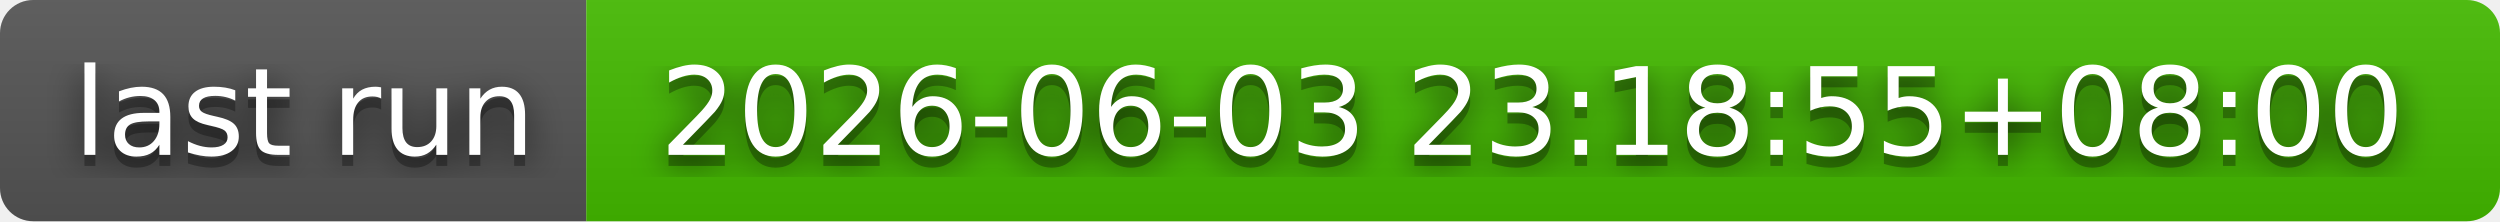
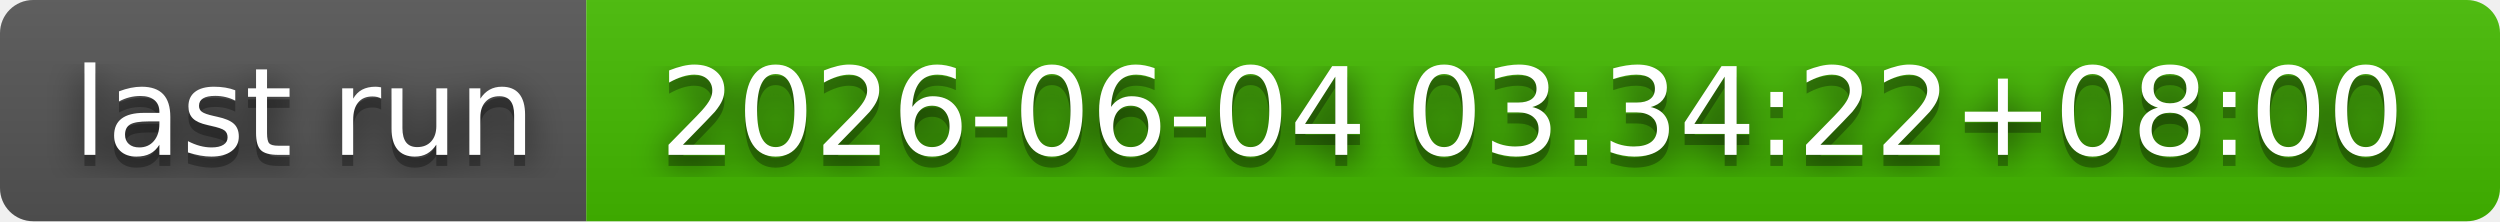
- <svg xmlns="http://www.w3.org/2000/svg" width="226" height="20" role="img" aria-label="last run: 2026-06-03 23:18:55+08:00">
+ <svg xmlns="http://www.w3.org/2000/svg" width="226" height="20" role="img" aria-label="last run: 2026-06-04 03:34:22+08:00">
  <filter id="blur">
    <feGaussianBlur in="SourceGraphic" stdDeviation="16" />
  </filter>
  <linearGradient id="s" x2="0" y2="100%">
    <stop offset="0" stop-color="#bbb" stop-opacity=".1" />
    <stop offset="1" stop-opacity=".1" />
  </linearGradient>
  <clipPath id="r">
    <rect width="226" height="20" rx="3" fill="#fff" />
  </clipPath>
  <g clip-path="url(#r)">
    <rect width="53" height="20" fill="#555" />
    <rect x="53" width="173" height="20" fill="#4b0" />
    <rect width="226" height="20" fill="url(#s)" />
  </g>
  <g fill="#fff" text-anchor="middle" font-family="Verdana,Geneva,DejaVu Sans,sans-serif" text-rendering="geometricPrecision" font-size="110">
    <text aria-hidden="true" x="275" y="150" fill="#010101" fill-opacity=".80" filter="url(#blur)" transform="scale(.1)" textLength="430">last run</text>
    <text aria-hidden="true" x="275" y="150" fill="#010101" fill-opacity=".3" transform="scale(.1)" textLength="430">last run</text>
    <text x="275" y="140" transform="scale(.1)" fill="#fff" textLength="430">last run</text>
-     <text aria-hidden="true" x="1385" y="150" fill="#010101" fill-opacity=".80" filter="url(#blur)" transform="scale(.1)" textLength="1630">2026-06-03 23:18:55+08:00</text>
-     <text aria-hidden="true" x="1385" y="150" fill="#010101" fill-opacity=".3" transform="scale(.1)" textLength="1630">2026-06-03 23:18:55+08:00</text>
-     <text x="1385" y="140" transform="scale(.1)" fill="#fff" textLength="1630">2026-06-03 23:18:55+08:00</text>
+     <text aria-hidden="true" x="1385" y="150" fill="#010101" fill-opacity=".80" filter="url(#blur)" transform="scale(.1)" textLength="1630">2026-06-04 03:34:22+08:00</text>
+     <text aria-hidden="true" x="1385" y="150" fill="#010101" fill-opacity=".3" transform="scale(.1)" textLength="1630">2026-06-04 03:34:22+08:00</text>
+     <text x="1385" y="140" transform="scale(.1)" fill="#fff" textLength="1630">2026-06-04 03:34:22+08:00</text>
  </g>
</svg>
